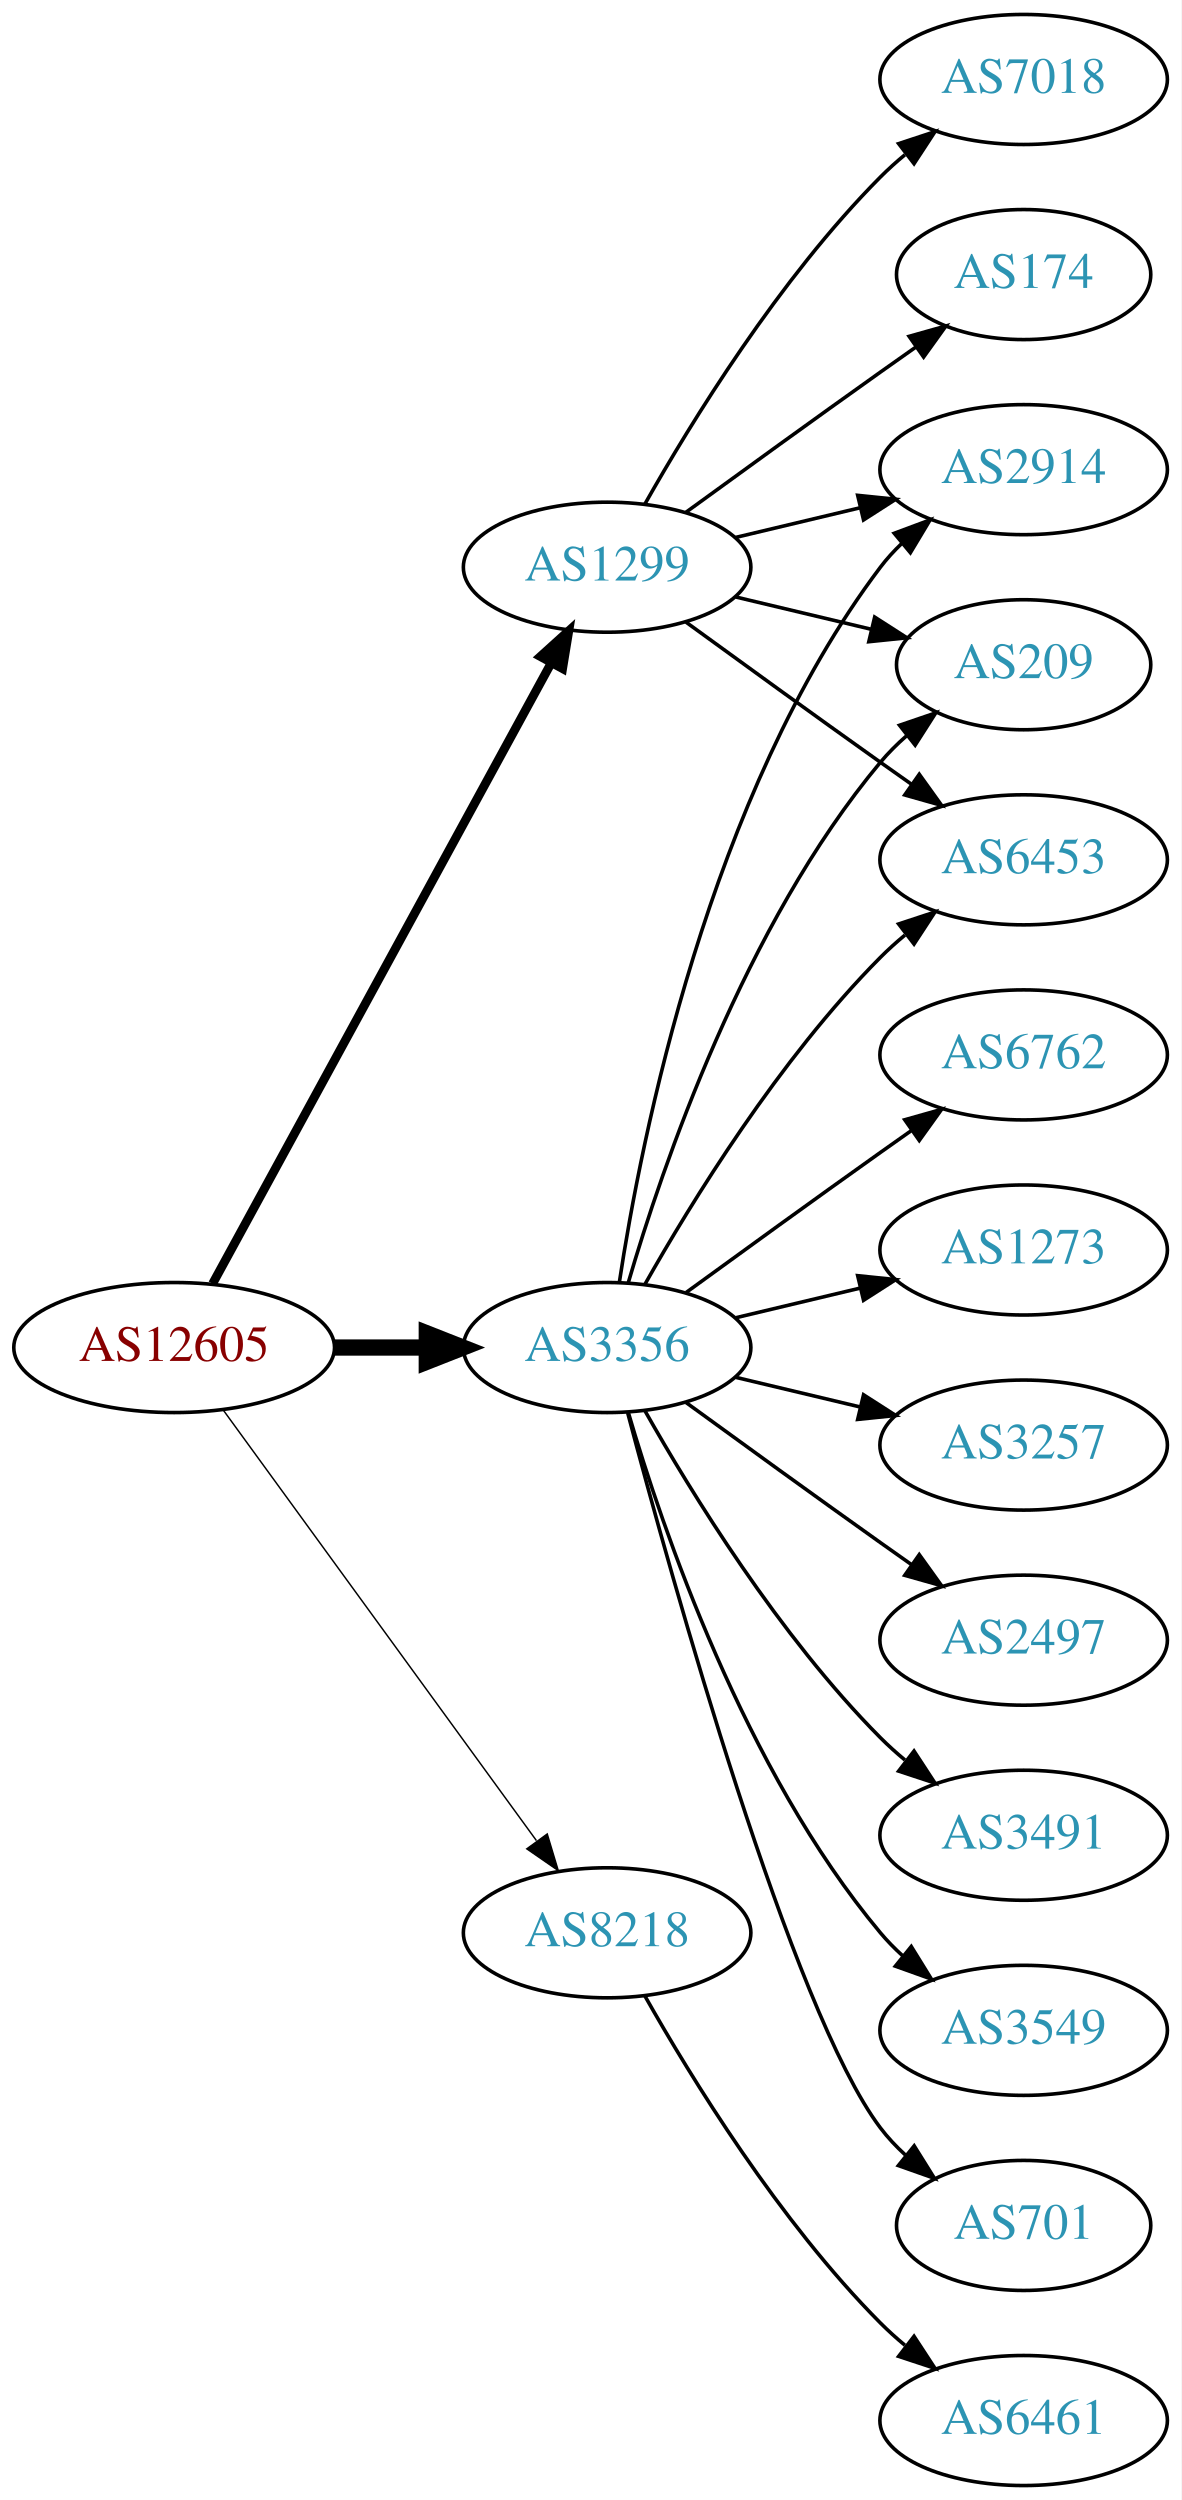
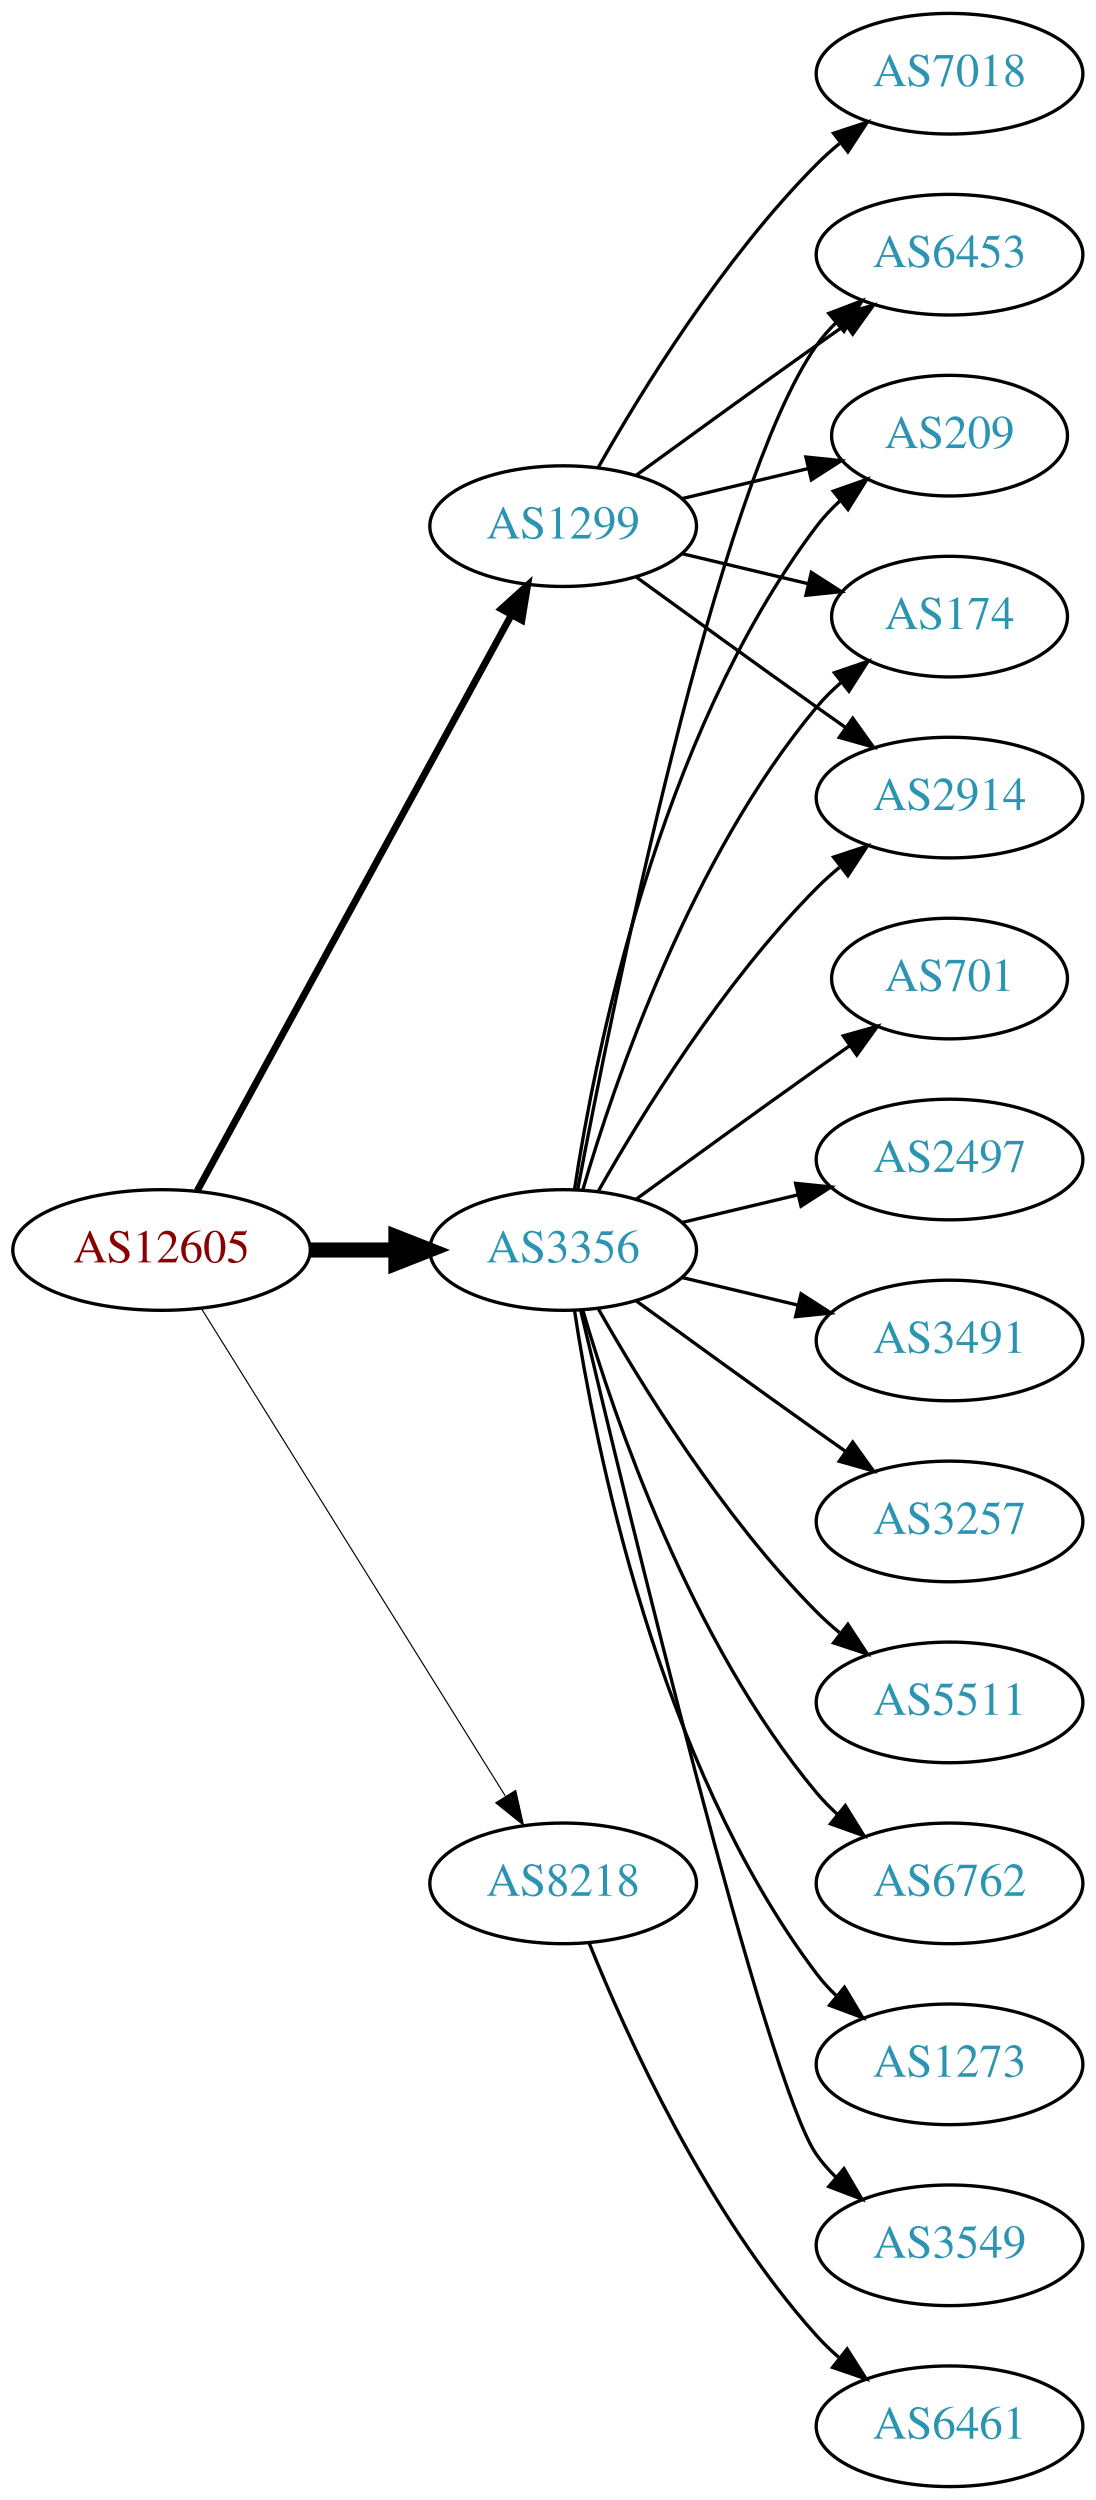
- <svg xmlns="http://www.w3.org/2000/svg" xmlns:xlink="http://www.w3.org/1999/xlink" width="327pt" height="692pt" viewBox="0.00 0.00 326.98 692.00">
-   <g id="graph0" class="graph" transform="scale(1 1) rotate(0) translate(4 688)">
-     <polygon fill="white" stroke="none" points="-4,4 -4,-688 322.978,-688 322.978,4 -4,4" />
+ <svg xmlns="http://www.w3.org/2000/svg" xmlns:xlink="http://www.w3.org/1999/xlink" width="327pt" height="746pt" viewBox="0.00 0.00 326.98 746.00">
+   <g id="graph0" class="graph" transform="scale(1 1) rotate(0) translate(4 742)">
+     <polygon fill="white" stroke="none" points="-4,4 -4,-742 322.978,-742 322.978,4 -4,4" />
    <g id="node1" class="node">
      <g id="a_node1">
        <a xlink:href="/asn/12605" xlink:title="AS12605 ~ Linz, Austria [AT]">
-           <ellipse fill="#ffffff" stroke="black" cx="44.196" cy="-315" rx="44.393" ry="18" />
-           <text text-anchor="middle" x="44.196" y="-311.3" font-family="Times,serif" font-size="14.00" fill="#880000">AS12605</text>
+           <ellipse fill="#ffffff" stroke="black" cx="44.196" cy="-369" rx="44.393" ry="18" />
+           <text text-anchor="middle" x="44.196" y="-365.3" font-family="Times,serif" font-size="14.00" fill="#880000">AS12605</text>
        </a>
      </g>
    </g>
    <g id="node2" class="node">
      <g id="a_node2">
        <a xlink:href="/asn/1299" xlink:title="AS1299 ~ Telia Carrier [EU]">
-           <ellipse fill="#ffffff" stroke="black" cx="164.039" cy="-531" rx="39.794" ry="18" />
-           <text text-anchor="middle" x="164.039" y="-527.3" font-family="Times,serif" font-size="14.00" fill="#2c94b3">AS1299</text>
+           <ellipse fill="#ffffff" stroke="black" cx="164.039" cy="-585" rx="39.794" ry="18" />
+           <text text-anchor="middle" x="164.039" y="-581.3" font-family="Times,serif" font-size="14.00" fill="#2c94b3">AS1299</text>
        </a>
      </g>
    </g>
    <g id="edge1" class="edge">
-       <path fill="none" stroke="black" stroke-width="2.455" d="M54.84,-332.676C75.521,-370.584 124.234,-459.873 148.613,-504.559" />
-       <polygon fill="black" stroke="black" stroke-width="2.455" points="145.565,-506.28 153.427,-513.383 151.71,-502.928 145.565,-506.28" />
+       <path fill="none" stroke="black" stroke-width="2.077" d="M54.84,-386.676C75.521,-424.584 124.234,-513.873 148.613,-558.559" />
+       <polygon fill="black" stroke="black" stroke-width="2.077" points="145.565,-560.28 153.427,-567.383 151.71,-556.928 145.565,-560.28" />
    </g>
    <g id="node3" class="node">
      <g id="a_node3">
        <a xlink:href="/asn/3356" xlink:title="AS3356 ~ Level 3 Parent, LLC [US]">
-           <ellipse fill="#ffffff" stroke="black" cx="164.039" cy="-315" rx="39.794" ry="18" />
-           <text text-anchor="middle" x="164.039" y="-311.3" font-family="Times,serif" font-size="14.00" fill="#2c94b3">AS3356</text>
+           <ellipse fill="#ffffff" stroke="black" cx="164.039" cy="-369" rx="39.794" ry="18" />
+           <text text-anchor="middle" x="164.039" y="-365.3" font-family="Times,serif" font-size="14.00" fill="#2c94b3">AS3356</text>
        </a>
      </g>
    </g>
    <g id="edge2" class="edge">
-       <path fill="none" stroke="black" stroke-width="4.5" d="M88.407,-315C96.72,-315 105.482,-315 113.965,-315" />
-       <polygon fill="black" stroke="black" stroke-width="4.5" points="114.123,-318.938 124.123,-315 114.123,-311.063 114.123,-318.938" />
+       <path fill="none" stroke="black" stroke-width="4.5" d="M88.407,-369C96.72,-369 105.482,-369 113.965,-369" />
+       <polygon fill="black" stroke="black" stroke-width="4.5" points="114.123,-372.938 124.123,-369 114.123,-365.063 114.123,-372.938" />
    </g>
    <g id="node4" class="node">
      <g id="a_node4">
        <a xlink:href="/asn/8218" xlink:title="AS8218 ~ legacy Neotelecoms [FR]">
-           <ellipse fill="#ffffff" stroke="black" cx="164.039" cy="-153" rx="39.794" ry="18" />
-           <text text-anchor="middle" x="164.039" y="-149.3" font-family="Times,serif" font-size="14.00" fill="#2c94b3">AS8218</text>
+           <ellipse fill="#ffffff" stroke="black" cx="164.039" cy="-180" rx="39.794" ry="18" />
+           <text text-anchor="middle" x="164.039" y="-176.3" font-family="Times,serif" font-size="14.00" fill="#2c94b3">AS8218</text>
        </a>
      </g>
    </g>
    <g id="edge3" class="edge">
-       <path fill="none" stroke="black" stroke-width="0.409" d="M57.807,-297.663C78.628,-269.04 120.29,-211.767 144.479,-178.514" />
-       <polygon fill="black" stroke="black" stroke-width="0.409" points="147.466,-180.358 150.518,-170.212 141.805,-176.24 147.466,-180.358" />
+       <path fill="none" stroke="black" stroke-width="0.346" d="M56.071,-351.558C76.855,-318.225 122.315,-245.314 146.744,-206.134" />
+       <polygon fill="black" stroke="black" stroke-width="0.346" points="149.869,-207.737 152.19,-197.4 143.929,-204.034 149.869,-207.737" />
    </g>
    <g id="node5" class="node">
      <g id="a_node5">
-         <a xlink:href="/asn/2914" xlink:title="AS2914 ~ NTT America, Inc. [US]">
-           <ellipse fill="#ffffff" stroke="black" cx="279.332" cy="-558" rx="39.794" ry="18" />
-           <text text-anchor="middle" x="279.332" y="-554.3" font-family="Times,serif" font-size="14.00" fill="#2c94b3">AS2914</text>
+         <a xlink:href="/asn/6453" xlink:title="AS6453 ~ TATA COMMUNICATIONS (AMERICA) INC [US]">
+           <ellipse fill="#ffffff" stroke="black" cx="279.332" cy="-666" rx="39.794" ry="18" />
+           <text text-anchor="middle" x="279.332" y="-662.3" font-family="Times,serif" font-size="14.00" fill="#2c94b3">AS6453</text>
        </a>
      </g>
    </g>
    <g id="edge4" class="edge">
-       <path fill="none" stroke="black" d="M199.646,-539.248C210.517,-541.838 222.671,-544.735 234.114,-547.462" />
-       <polygon fill="black" stroke="black" points="233.397,-550.889 243.936,-549.803 235.02,-544.08 233.397,-550.889" />
+       <path fill="none" stroke="black" d="M185.887,-600.222C200.821,-611.091 221.435,-626.025 239.685,-639 242.506,-641.005 245.449,-643.085 248.397,-645.159" />
+       <polygon fill="black" stroke="black" points="246.424,-648.05 256.621,-650.926 250.443,-642.319 246.424,-648.05" />
    </g>
    <g id="node6" class="node">
      <g id="a_node6">
        <a xlink:href="/asn/209" xlink:title="AS209 ~ CenturyLink Communications, LLC [US]">
-           <ellipse fill="#ffffff" stroke="black" cx="279.332" cy="-504" rx="35.194" ry="18" />
-           <text text-anchor="middle" x="279.332" y="-500.3" font-family="Times,serif" font-size="14.00" fill="#2c94b3">AS209</text>
+           <ellipse fill="#ffffff" stroke="black" cx="279.332" cy="-612" rx="35.194" ry="18" />
+           <text text-anchor="middle" x="279.332" y="-608.3" font-family="Times,serif" font-size="14.00" fill="#2c94b3">AS209</text>
        </a>
      </g>
    </g>
    <g id="edge5" class="edge">
-       <path fill="none" stroke="black" d="M199.646,-522.752C211.44,-519.942 224.745,-516.771 237.013,-513.847" />
-       <polygon fill="black" stroke="black" points="238.101,-517.186 247.018,-511.463 236.479,-510.376 238.101,-517.186" />
+       <path fill="none" stroke="black" d="M199.646,-593.248C211.44,-596.058 224.745,-599.229 237.013,-602.153" />
+       <polygon fill="black" stroke="black" points="236.479,-605.624 247.018,-604.537 238.101,-598.814 236.479,-605.624" />
    </g>
    <g id="node7" class="node">
      <g id="a_node7">
-         <a xlink:href="/asn/174" xlink:title="AS174 ~ Cogent Communications [US]">
-           <ellipse fill="#ffffff" stroke="black" cx="279.332" cy="-612" rx="35.194" ry="18" />
-           <text text-anchor="middle" x="279.332" y="-608.3" font-family="Times,serif" font-size="14.00" fill="#2c94b3">AS174</text>
+         <a xlink:href="/asn/7018" xlink:title="AS7018 ~ AT&amp;T Services, Inc. [US]">
+           <ellipse fill="#ffffff" stroke="black" cx="279.332" cy="-720" rx="39.794" ry="18" />
+           <text text-anchor="middle" x="279.332" y="-716.3" font-family="Times,serif" font-size="14.00" fill="#2c94b3">AS7018</text>
        </a>
      </g>
    </g>
    <g id="edge6" class="edge">
-       <path fill="none" stroke="black" d="M185.887,-546.222C200.821,-557.091 221.435,-572.025 239.685,-585 242.895,-587.282 246.264,-589.661 249.619,-592.018" />
-       <polygon fill="black" stroke="black" points="247.631,-594.899 257.83,-597.77 251.647,-589.166 247.631,-594.899" />
+       <path fill="none" stroke="black" d="M174.498,-602.49C187.28,-625.096 211.712,-664.886 239.685,-693 241.796,-695.121 244.092,-697.188 246.477,-699.171" />
+       <polygon fill="black" stroke="black" points="244.73,-702.242 254.793,-705.556 248.993,-696.69 244.73,-702.242" />
    </g>
    <g id="node8" class="node">
      <g id="a_node8">
-         <a xlink:href="/asn/6453" xlink:title="AS6453 ~ TATA COMMUNICATIONS (AMERICA) INC [US]">
-           <ellipse fill="#ffffff" stroke="black" cx="279.332" cy="-450" rx="39.794" ry="18" />
-           <text text-anchor="middle" x="279.332" y="-446.3" font-family="Times,serif" font-size="14.00" fill="#2c94b3">AS6453</text>
+         <a xlink:href="/asn/174" xlink:title="AS174 ~ Cogent Communications [US]">
+           <ellipse fill="#ffffff" stroke="black" cx="279.332" cy="-558" rx="35.194" ry="18" />
+           <text text-anchor="middle" x="279.332" y="-554.3" font-family="Times,serif" font-size="14.00" fill="#2c94b3">AS174</text>
        </a>
      </g>
    </g>
    <g id="edge7" class="edge">
-       <path fill="none" stroke="black" d="M185.887,-515.778C200.821,-504.909 221.435,-489.975 239.685,-477 242.506,-474.995 245.449,-472.915 248.397,-470.841" />
-       <polygon fill="black" stroke="black" points="250.443,-473.681 256.621,-465.074 246.424,-467.95 250.443,-473.681" />
+       <path fill="none" stroke="black" d="M199.646,-576.752C211.44,-573.942 224.745,-570.771 237.013,-567.847" />
+       <polygon fill="black" stroke="black" points="238.101,-571.186 247.018,-565.463 236.479,-564.376 238.101,-571.186" />
    </g>
    <g id="node9" class="node">
      <g id="a_node9">
-         <a xlink:href="/asn/7018" xlink:title="AS7018 ~ AT&amp;T Services, Inc. [US]">
-           <ellipse fill="#ffffff" stroke="black" cx="279.332" cy="-666" rx="39.794" ry="18" />
-           <text text-anchor="middle" x="279.332" y="-662.3" font-family="Times,serif" font-size="14.00" fill="#2c94b3">AS7018</text>
+         <a xlink:href="/asn/2914" xlink:title="AS2914 ~ NTT America, Inc. [US]">
+           <ellipse fill="#ffffff" stroke="black" cx="279.332" cy="-504" rx="39.794" ry="18" />
+           <text text-anchor="middle" x="279.332" y="-500.3" font-family="Times,serif" font-size="14.00" fill="#2c94b3">AS2914</text>
        </a>
      </g>
    </g>
    <g id="edge8" class="edge">
-       <path fill="none" stroke="black" d="M174.498,-548.49C187.28,-571.096 211.712,-610.886 239.685,-639 241.796,-641.121 244.092,-643.188 246.477,-645.171" />
-       <polygon fill="black" stroke="black" points="244.73,-648.242 254.793,-651.556 248.993,-642.69 244.73,-648.242" />
-     </g>
-     <g id="edge16" class="edge">
-       <path fill="none" stroke="black" d="M167.415,-332.986C173.389,-372.422 192.1,-467.995 239.685,-531 241.442,-533.327 243.459,-535.529 245.629,-537.596" />
-       <polygon fill="black" stroke="black" points="243.513,-540.389 253.441,-544.088 247.987,-535.005 243.513,-540.389" />
-     </g>
-     <g id="edge17" class="edge">
-       <path fill="none" stroke="black" d="M169.913,-333.002C179.227,-364.844 202.043,-431.981 239.685,-477 241.838,-479.574 244.292,-482.017 246.896,-484.303" />
-       <polygon fill="black" stroke="black" points="244.98,-487.249 255.007,-490.672 249.303,-481.743 244.98,-487.249" />
-     </g>
-     <g id="edge14" class="edge">
-       <path fill="none" stroke="black" d="M174.498,-332.49C187.28,-355.096 211.712,-394.886 239.685,-423 241.796,-425.121 244.092,-427.188 246.477,-429.171" />
-       <polygon fill="black" stroke="black" points="244.73,-432.242 254.793,-435.556 248.993,-426.69 244.73,-432.242" />
+       <path fill="none" stroke="black" d="M185.887,-569.778C200.821,-558.909 221.435,-543.975 239.685,-531 242.506,-528.995 245.449,-526.915 248.397,-524.841" />
+       <polygon fill="black" stroke="black" points="250.443,-527.681 256.621,-519.074 246.424,-521.95 250.443,-527.681" />
+     </g>
+     <g id="edge9" class="edge">
+       <path fill="none" stroke="black" d="M168.402,-387.212C178.563,-440.85 210.067,-597.103 239.685,-639 241.368,-641.381 243.331,-643.622 245.464,-645.716" />
+       <polygon fill="black" stroke="black" points="243.31,-648.478 253.207,-652.259 247.828,-643.132 243.31,-648.478" />
+     </g>
+     <g id="edge11" class="edge">
+       <path fill="none" stroke="black" d="M167.415,-386.986C173.389,-426.422 192.1,-521.995 239.685,-585 241.708,-587.678 244.073,-590.19 246.621,-592.522" />
+       <polygon fill="black" stroke="black" points="244.655,-595.432 254.646,-598.958 249.035,-589.972 244.655,-595.432" />
+     </g>
+     <g id="edge18" class="edge">
+       <path fill="none" stroke="black" d="M169.913,-387.002C179.227,-418.844 202.043,-485.981 239.685,-531 241.838,-533.574 244.292,-536.017 246.896,-538.303" />
+       <polygon fill="black" stroke="black" points="244.98,-541.249 255.007,-544.672 249.303,-535.743 244.98,-541.249" />
+     </g>
+     <g id="edge13" class="edge">
+       <path fill="none" stroke="black" d="M174.498,-386.49C187.28,-409.096 211.712,-448.886 239.685,-477 241.796,-479.121 244.092,-481.188 246.477,-483.171" />
+       <polygon fill="black" stroke="black" points="244.73,-486.242 254.793,-489.556 248.993,-480.69 244.73,-486.242" />
    </g>
    <g id="node10" class="node">
      <g id="a_node10">
        <a xlink:href="/asn/3491" xlink:title="AS3491 ~ PCCW Global, Inc. [US]">
-           <ellipse fill="#ffffff" stroke="black" cx="279.332" cy="-180" rx="39.794" ry="18" />
-           <text text-anchor="middle" x="279.332" y="-176.3" font-family="Times,serif" font-size="14.00" fill="#2c94b3">AS3491</text>
-         </a>
-       </g>
-     </g>
-     <g id="edge9" class="edge">
-       <path fill="none" stroke="black" d="M174.498,-297.51C187.28,-274.904 211.712,-235.114 239.685,-207 241.796,-204.879 244.092,-202.812 246.477,-200.829" />
-       <polygon fill="black" stroke="black" points="248.993,-203.31 254.793,-194.444 244.73,-197.758 248.993,-203.31" />
+           <ellipse fill="#ffffff" stroke="black" cx="279.332" cy="-342" rx="39.794" ry="18" />
+           <text text-anchor="middle" x="279.332" y="-338.3" font-family="Times,serif" font-size="14.00" fill="#2c94b3">AS3491</text>
+         </a>
+       </g>
+     </g>
+     <g id="edge10" class="edge">
+       <path fill="none" stroke="black" d="M199.646,-360.752C210.517,-358.162 222.671,-355.265 234.114,-352.538" />
+       <polygon fill="black" stroke="black" points="235.02,-355.92 243.936,-350.197 233.397,-349.111 235.02,-355.92" />
    </g>
    <g id="node11" class="node">
      <g id="a_node11">
-         <a xlink:href="/asn/3549" xlink:title="AS3549 ~ Level 3 Parent, LLC [US]">
-           <ellipse fill="#ffffff" stroke="black" cx="279.332" cy="-126" rx="39.794" ry="18" />
-           <text text-anchor="middle" x="279.332" y="-122.3" font-family="Times,serif" font-size="14.00" fill="#2c94b3">AS3549</text>
-         </a>
-       </g>
-     </g>
-     <g id="edge10" class="edge">
-       <path fill="none" stroke="black" d="M169.913,-296.998C179.227,-265.156 202.043,-198.019 239.685,-153 241.555,-150.763 243.654,-148.626 245.88,-146.604" />
-       <polygon fill="black" stroke="black" points="248.227,-149.207 253.799,-140.196 243.823,-143.766 248.227,-149.207" />
+         <a xlink:href="/asn/3257" xlink:title="AS3257 ~ GTT [DE]">
+           <ellipse fill="#ffffff" stroke="black" cx="279.332" cy="-288" rx="39.794" ry="18" />
+           <text text-anchor="middle" x="279.332" y="-284.3" font-family="Times,serif" font-size="14.00" fill="#2c94b3">AS3257</text>
+         </a>
+       </g>
+     </g>
+     <g id="edge12" class="edge">
+       <path fill="none" stroke="black" d="M185.887,-353.778C200.821,-342.909 221.435,-327.975 239.685,-315 242.506,-312.995 245.449,-310.915 248.397,-308.841" />
+       <polygon fill="black" stroke="black" points="250.443,-311.681 256.621,-303.074 246.424,-305.95 250.443,-311.681" />
    </g>
    <g id="node12" class="node">
      <g id="a_node12">
-         <a xlink:href="/asn/701" xlink:title="AS701 ~ UUNET [US]">
-           <ellipse fill="#ffffff" stroke="black" cx="279.332" cy="-72" rx="35.194" ry="18" />
-           <text text-anchor="middle" x="279.332" y="-68.3" font-family="Times,serif" font-size="14.00" fill="#2c94b3">AS701</text>
-         </a>
-       </g>
-     </g>
-     <g id="edge11" class="edge">
-       <path fill="none" stroke="black" d="M169.739,-296.898C181.891,-251.021 215.115,-131.531 239.685,-99 241.708,-96.322 244.073,-93.81 246.621,-91.478" />
-       <polygon fill="black" stroke="black" points="249.035,-94.028 254.646,-85.042 244.655,-88.568 249.035,-94.028" />
+         <a xlink:href="/asn/5511" xlink:title="AS5511 ~ Orange S.A. [FR]">
+           <ellipse fill="#ffffff" stroke="black" cx="279.332" cy="-234" rx="39.794" ry="18" />
+           <text text-anchor="middle" x="279.332" y="-230.3" font-family="Times,serif" font-size="14.00" fill="#2c94b3">AS5511</text>
+         </a>
+       </g>
+     </g>
+     <g id="edge14" class="edge">
+       <path fill="none" stroke="black" d="M174.498,-351.51C187.28,-328.904 211.712,-289.114 239.685,-261 241.796,-258.879 244.092,-256.812 246.477,-254.829" />
+       <polygon fill="black" stroke="black" points="248.993,-257.31 254.793,-248.444 244.73,-251.758 248.993,-257.31" />
    </g>
    <g id="node13" class="node">
      <g id="a_node13">
        <a xlink:href="/asn/6762" xlink:title="AS6762 ~ TELECOM ITALIA SPARKLE S.p.A. [IT]">
-           <ellipse fill="#ffffff" stroke="black" cx="279.332" cy="-396" rx="39.794" ry="18" />
-           <text text-anchor="middle" x="279.332" y="-392.3" font-family="Times,serif" font-size="14.00" fill="#2c94b3">AS6762</text>
-         </a>
-       </g>
-     </g>
-     <g id="edge12" class="edge">
-       <path fill="none" stroke="black" d="M185.887,-330.222C200.821,-341.091 221.435,-356.025 239.685,-369 242.506,-371.005 245.449,-373.085 248.397,-375.159" />
-       <polygon fill="black" stroke="black" points="246.424,-378.05 256.621,-380.926 250.443,-372.319 246.424,-378.05" />
+           <ellipse fill="#ffffff" stroke="black" cx="279.332" cy="-180" rx="39.794" ry="18" />
+           <text text-anchor="middle" x="279.332" y="-176.3" font-family="Times,serif" font-size="14.00" fill="#2c94b3">AS6762</text>
+         </a>
+       </g>
+     </g>
+     <g id="edge15" class="edge">
+       <path fill="none" stroke="black" d="M169.913,-350.998C179.227,-319.156 202.043,-252.019 239.685,-207 241.555,-204.763 243.654,-202.626 245.88,-200.604" />
+       <polygon fill="black" stroke="black" points="248.227,-203.207 253.799,-194.196 243.823,-197.766 248.227,-203.207" />
    </g>
    <g id="node14" class="node">
      <g id="a_node14">
        <a xlink:href="/asn/1273" xlink:title="AS1273 ~ Vodafone Group PLC [EU]">
-           <ellipse fill="#ffffff" stroke="black" cx="279.332" cy="-342" rx="39.794" ry="18" />
-           <text text-anchor="middle" x="279.332" y="-338.3" font-family="Times,serif" font-size="14.00" fill="#2c94b3">AS1273</text>
-         </a>
-       </g>
-     </g>
-     <g id="edge13" class="edge">
-       <path fill="none" stroke="black" d="M199.646,-323.248C210.517,-325.838 222.671,-328.735 234.114,-331.462" />
-       <polygon fill="black" stroke="black" points="233.397,-334.889 243.936,-333.803 235.02,-328.08 233.397,-334.889" />
+           <ellipse fill="#ffffff" stroke="black" cx="279.332" cy="-126" rx="39.794" ry="18" />
+           <text text-anchor="middle" x="279.332" y="-122.3" font-family="Times,serif" font-size="14.00" fill="#2c94b3">AS1273</text>
+         </a>
+       </g>
+     </g>
+     <g id="edge16" class="edge">
+       <path fill="none" stroke="black" d="M167.415,-351.014C173.389,-311.578 192.1,-216.005 239.685,-153 241.442,-150.673 243.459,-148.471 245.629,-146.404" />
+       <polygon fill="black" stroke="black" points="247.987,-148.995 253.441,-139.912 243.513,-143.611 247.987,-148.995" />
    </g>
    <g id="node15" class="node">
      <g id="a_node15">
-         <a xlink:href="/asn/3257" xlink:title="AS3257 ~ GTT [DE]">
-           <ellipse fill="#ffffff" stroke="black" cx="279.332" cy="-288" rx="39.794" ry="18" />
-           <text text-anchor="middle" x="279.332" y="-284.3" font-family="Times,serif" font-size="14.00" fill="#2c94b3">AS3257</text>
-         </a>
-       </g>
-     </g>
-     <g id="edge15" class="edge">
-       <path fill="none" stroke="black" d="M199.646,-306.752C210.517,-304.162 222.671,-301.265 234.114,-298.538" />
-       <polygon fill="black" stroke="black" points="235.02,-301.92 243.936,-296.197 233.397,-295.111 235.02,-301.92" />
+         <a xlink:href="/asn/3549" xlink:title="AS3549 ~ Level 3 Parent, LLC [US]">
+           <ellipse fill="#ffffff" stroke="black" cx="279.332" cy="-72" rx="39.794" ry="18" />
+           <text text-anchor="middle" x="279.332" y="-68.3" font-family="Times,serif" font-size="14.00" fill="#2c94b3">AS3549</text>
+         </a>
+       </g>
+     </g>
+     <g id="edge17" class="edge">
+       <path fill="none" stroke="black" d="M169.289,-350.899C182.791,-293.831 224.701,-120.197 239.685,-99 241.368,-96.619 243.331,-94.378 245.464,-92.284" />
+       <polygon fill="black" stroke="black" points="247.828,-94.868 253.207,-85.74 243.31,-89.522 247.828,-94.868" />
    </g>
    <g id="node16" class="node">
      <g id="a_node16">
-         <a xlink:href="/asn/2497" xlink:title="AS2497 ~ Internet Initiative Japan Inc. [JP]">
-           <ellipse fill="#ffffff" stroke="black" cx="279.332" cy="-234" rx="39.794" ry="18" />
-           <text text-anchor="middle" x="279.332" y="-230.3" font-family="Times,serif" font-size="14.00" fill="#2c94b3">AS2497</text>
-         </a>
-       </g>
-     </g>
-     <g id="edge18" class="edge">
-       <path fill="none" stroke="black" d="M185.887,-299.778C200.821,-288.909 221.435,-273.975 239.685,-261 242.506,-258.995 245.449,-256.915 248.397,-254.841" />
-       <polygon fill="black" stroke="black" points="250.443,-257.681 256.621,-249.074 246.424,-251.95 250.443,-257.681" />
+         <a xlink:href="/asn/701" xlink:title="AS701 ~ UUNET [US]">
+           <ellipse fill="#ffffff" stroke="black" cx="279.332" cy="-450" rx="35.194" ry="18" />
+           <text text-anchor="middle" x="279.332" y="-446.3" font-family="Times,serif" font-size="14.00" fill="#2c94b3">AS701</text>
+         </a>
+       </g>
+     </g>
+     <g id="edge19" class="edge">
+       <path fill="none" stroke="black" d="M185.887,-384.222C200.821,-395.091 221.435,-410.025 239.685,-423 242.895,-425.282 246.264,-427.661 249.619,-430.018" />
+       <polygon fill="black" stroke="black" points="247.631,-432.899 257.83,-435.77 251.647,-427.166 247.631,-432.899" />
    </g>
    <g id="node17" class="node">
      <g id="a_node17">
+         <a xlink:href="/asn/2497" xlink:title="AS2497 ~ Internet Initiative Japan Inc. [JP]">
+           <ellipse fill="#ffffff" stroke="black" cx="279.332" cy="-396" rx="39.794" ry="18" />
+           <text text-anchor="middle" x="279.332" y="-392.3" font-family="Times,serif" font-size="14.00" fill="#2c94b3">AS2497</text>
+         </a>
+       </g>
+     </g>
+     <g id="edge20" class="edge">
+       <path fill="none" stroke="black" d="M199.646,-377.248C210.517,-379.838 222.671,-382.735 234.114,-385.462" />
+       <polygon fill="black" stroke="black" points="233.397,-388.889 243.936,-387.803 235.02,-382.08 233.397,-388.889" />
+     </g>
+     <g id="node18" class="node">
+       <g id="a_node18">
        <a xlink:href="/asn/6461" xlink:title="AS6461 ~ Zayo Bandwidth [US]">
          <ellipse fill="#ffffff" stroke="black" cx="279.332" cy="-18" rx="39.794" ry="18" />
          <text text-anchor="middle" x="279.332" y="-14.3" font-family="Times,serif" font-size="14.00" fill="#2c94b3">AS6461</text>
        </a>
      </g>
    </g>
-     <g id="edge19" class="edge">
-       <path fill="none" stroke="black" d="M174.498,-135.51C187.28,-112.904 211.712,-73.114 239.685,-45 241.796,-42.879 244.092,-40.812 246.477,-38.829" />
-       <polygon fill="black" stroke="black" points="248.993,-41.31 254.793,-32.444 244.73,-35.758 248.993,-41.31" />
+     <g id="edge21" class="edge">
+       <path fill="none" stroke="black" d="M171.786,-162.213C182.837,-134.757 206.891,-81.422 239.685,-45 241.688,-42.776 243.906,-40.637 246.239,-38.603" />
+       <polygon fill="black" stroke="black" points="248.769,-41.065 254.458,-32.127 244.437,-35.567 248.769,-41.065" />
    </g>
  </g>
</svg>
